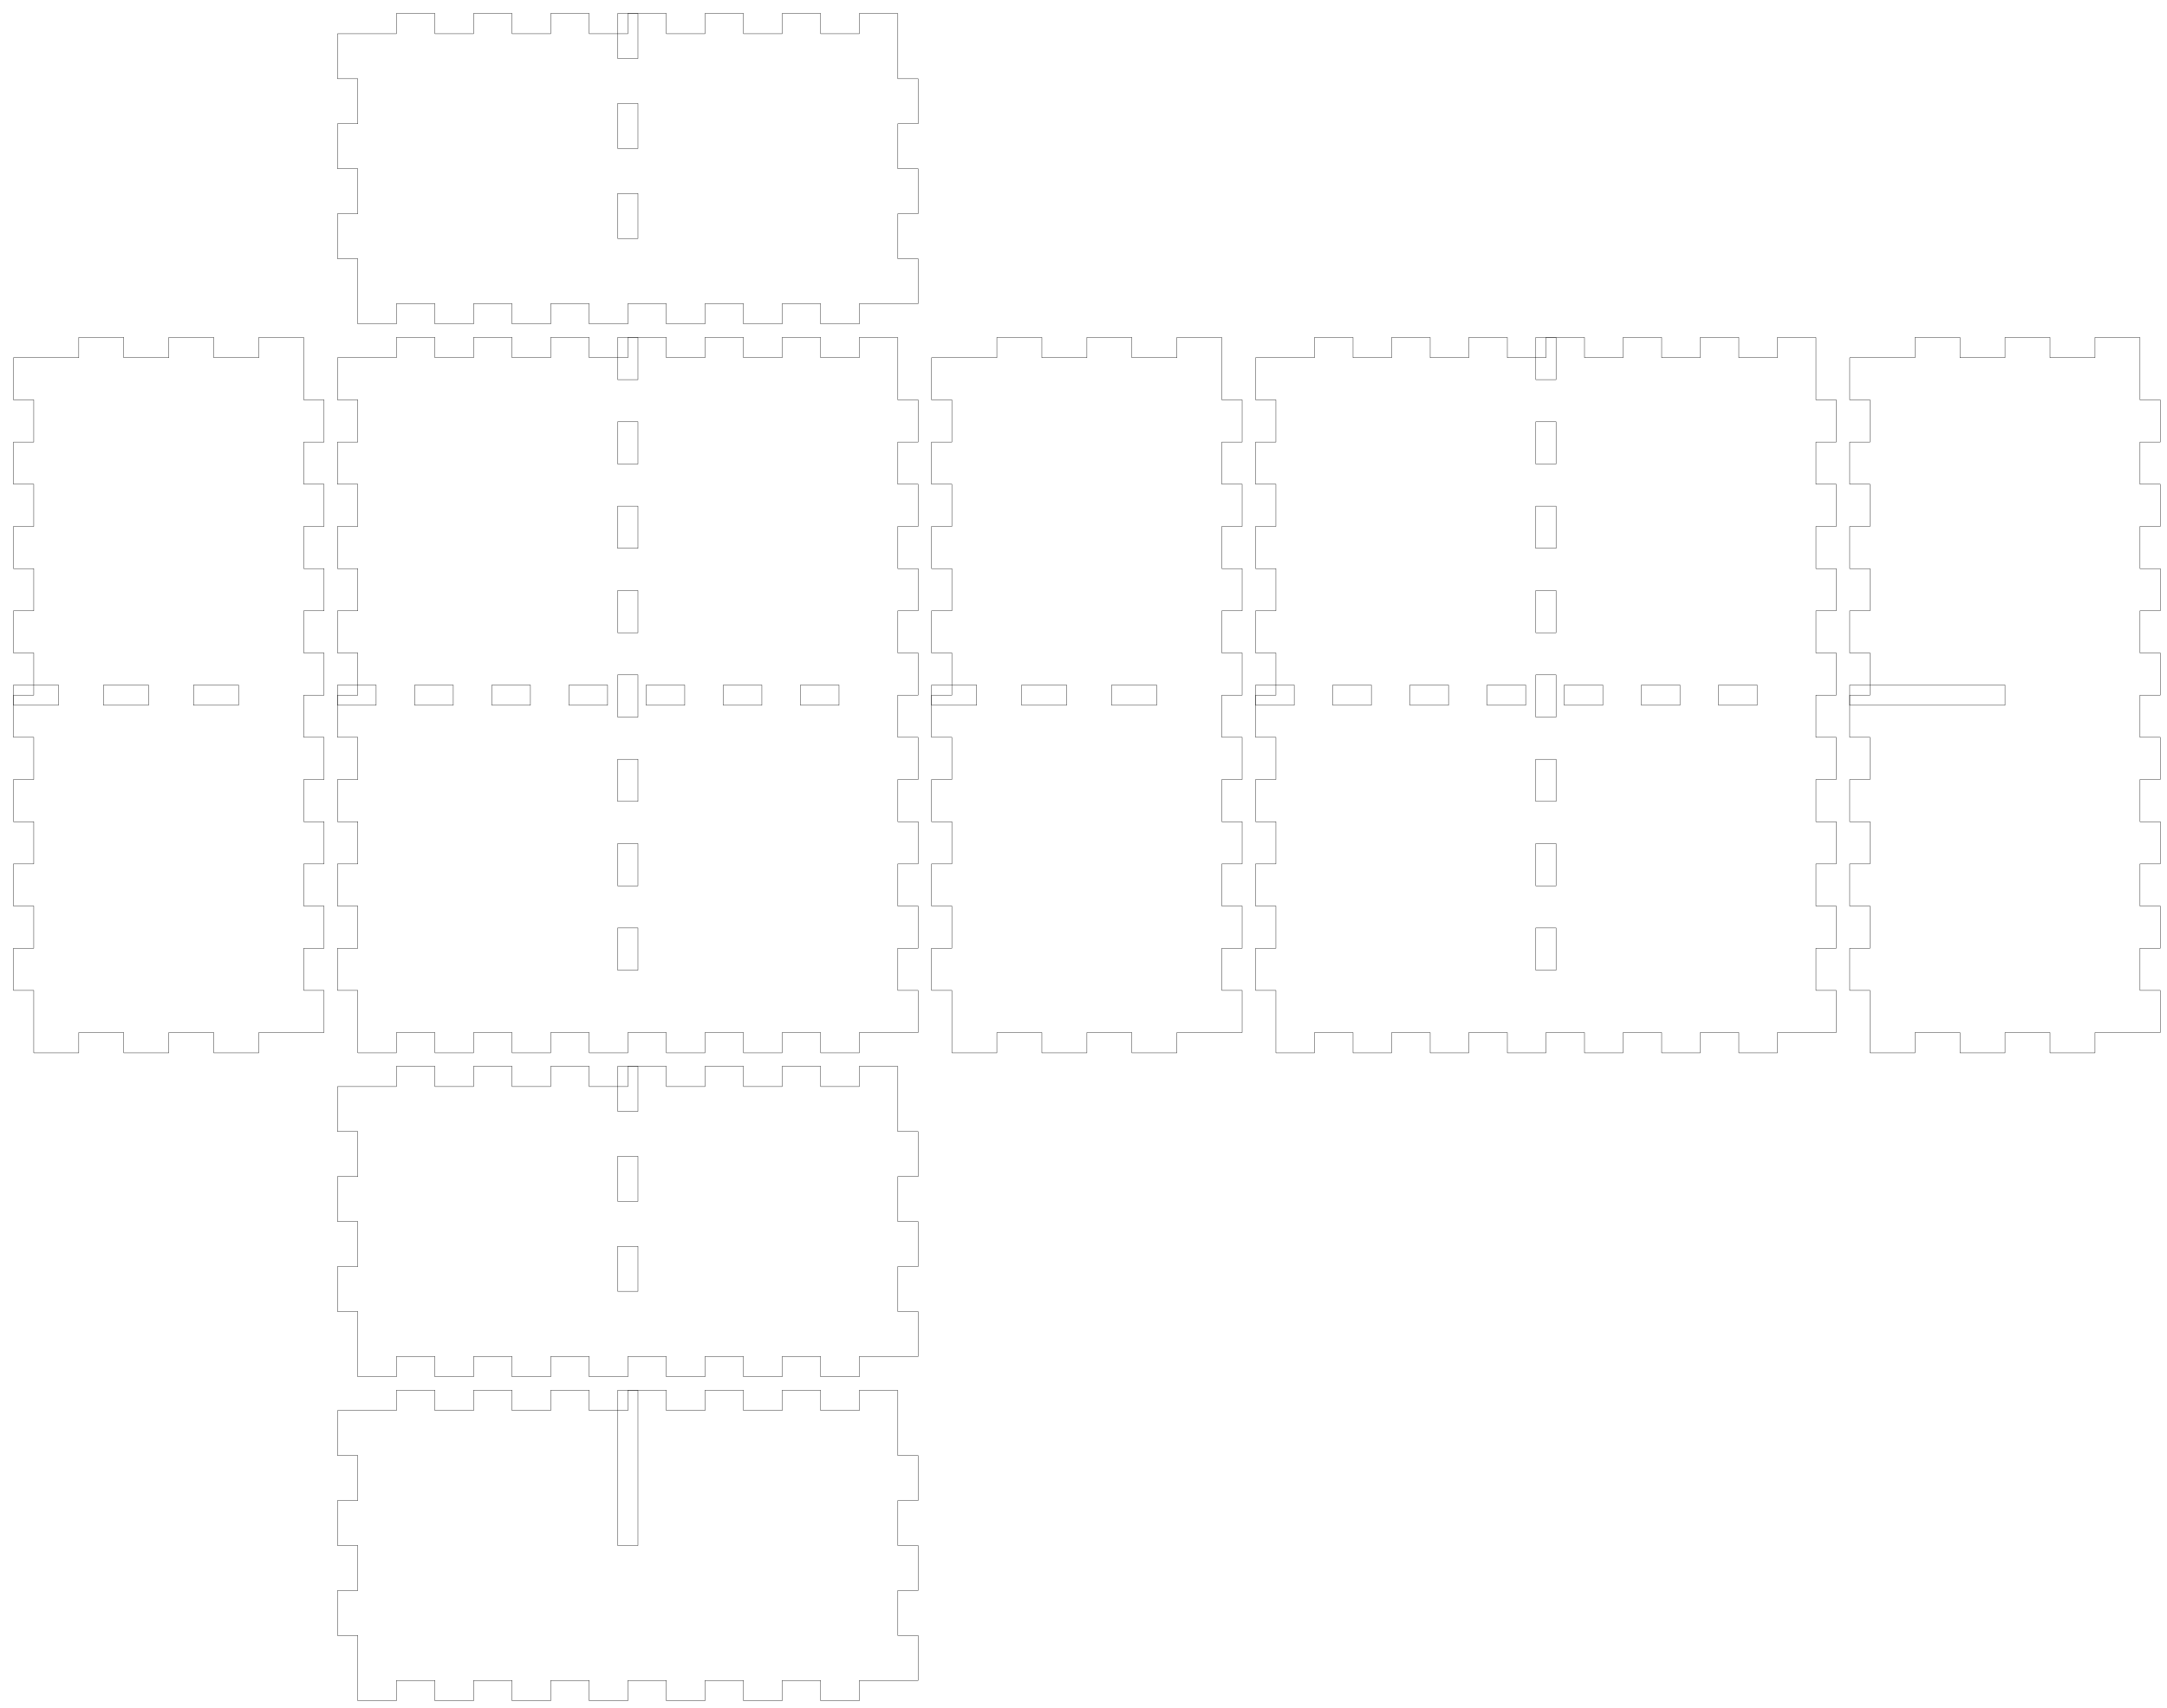
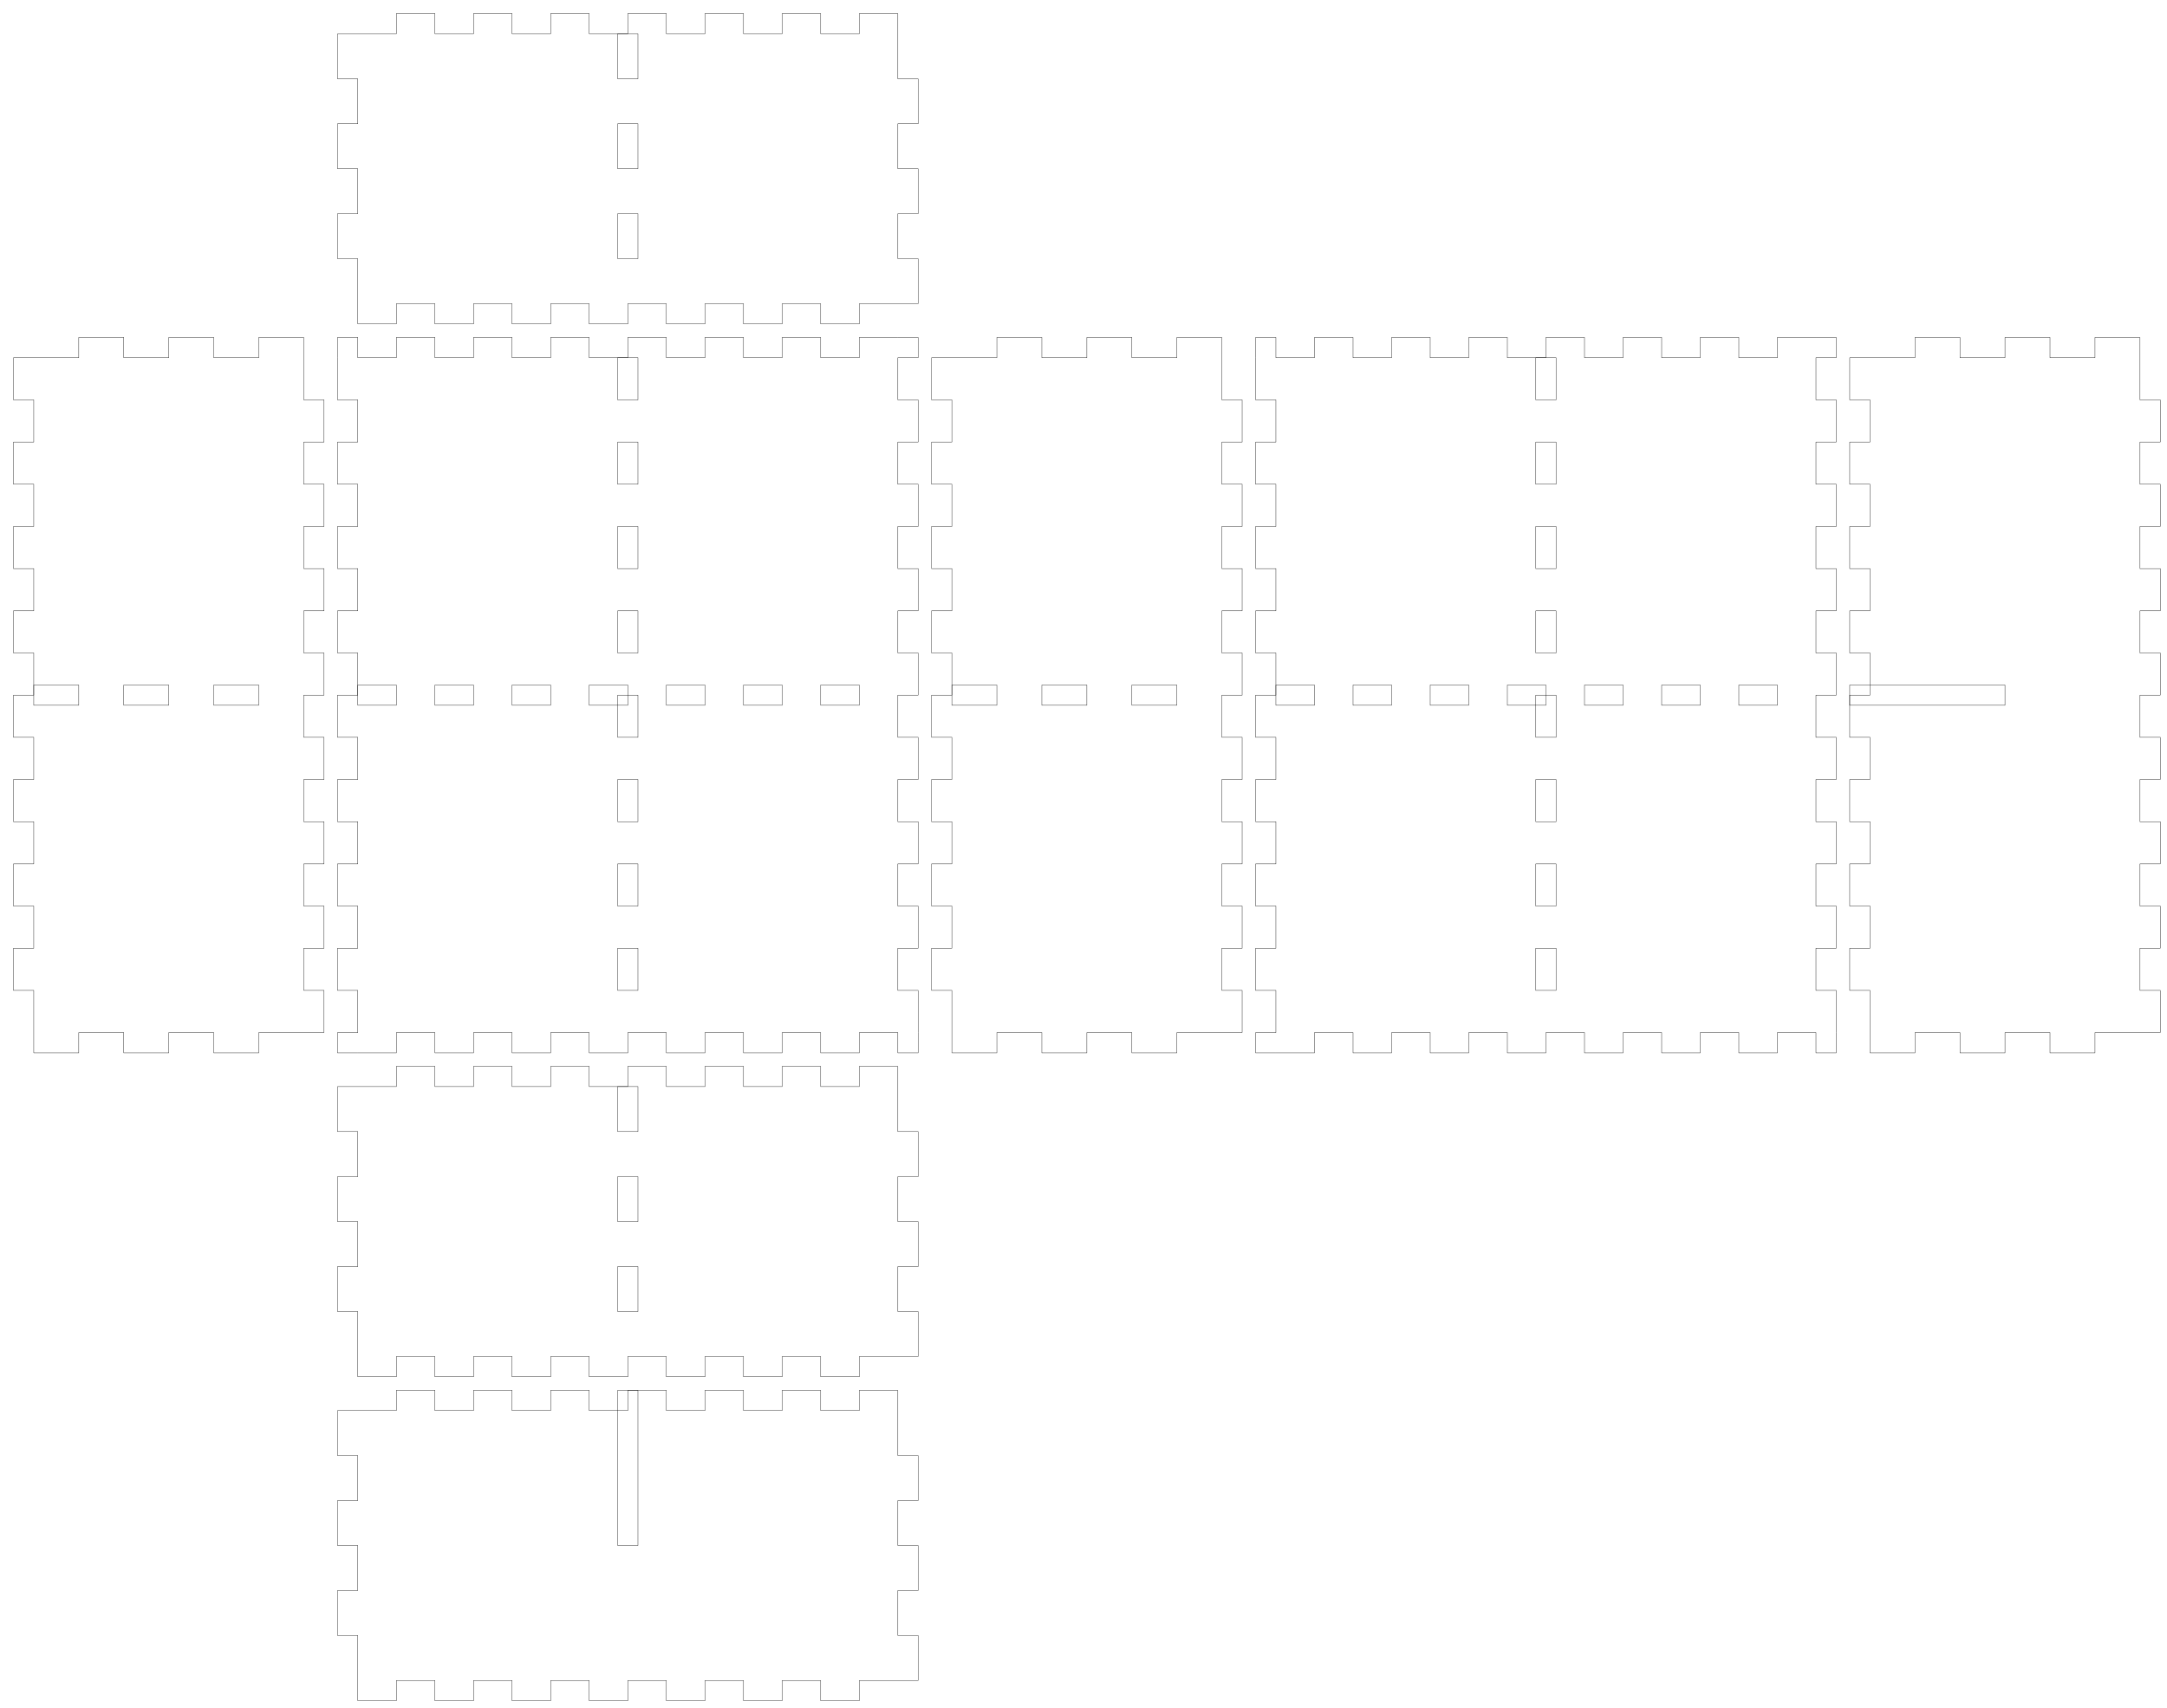
<svg xmlns="http://www.w3.org/2000/svg" width="321mm" height="253mm" viewBox="0 0 321 253" version="1.1" id="svg5">
  <defs id="defs2" />
  <g id="layer1">
    <g id="piece_001">
      <path id="side_001" style="fill:none;stroke:#000000;stroke-width:0.051" d="M 50 161 L 58.714 161 L 58.714 158 L 64.429 158 L 64.429 161 L 70.143 161 L 70.143 158 L 75.857 158 L 75.857 161 L 81.571 161 L 81.571 158 L 87.286 158 L 87.286 161 L 93 161 L 93 158 L 98.714 158 L 98.714 161 L 104.429 161 L 104.429 158 L 110.143 158 L 110.143 161 L 115.857 161 L 115.857 158 L 121.571 158 L 121.571 161 L 127.286 161 L 127.286 158 L 133 158" />
      <path id="side_002" style="fill:none;stroke:#000000;stroke-width:0.051" d="M 133 158 L 133 167.667 L 136 167.667 L 136 174.333 L 133 174.333 L 133 181 L 136 181 L 136 187.667 L 133 187.667 L 133 194.333 L 136 194.333 L 136 201" />
-       <path id="hole_001" style="fill:none;stroke:#000000;stroke-width:0.051" d="M 94.5 158 L 94.5 164.667 L 91.5 164.667 L 91.5 158 L 94.5 158 Z" />
-       <path id="hole_002" style="fill:none;stroke:#000000;stroke-width:0.051" d="M 94.5 171.333 L 94.5 178 L 91.5 178 L 91.5 171.333 L 94.5 171.333 Z" />
-       <path id="hole_003" style="fill:none;stroke:#000000;stroke-width:0.051" d="M 94.5 184.667 L 94.5 191.333 L 91.5 191.333 L 91.5 184.667 L 94.5 184.667 Z" />
+       <path id="hole_001" style="fill:none;stroke:#000000;stroke-width:0.051" d="M 94.5 161 L 94.5 167.667 L 91.5 167.667 L 91.5 161 L 94.5 161 Z" />
+       <path id="hole_002" style="fill:none;stroke:#000000;stroke-width:0.051" d="M 94.5 174.333 L 94.5 181 L 91.5 181 L 91.5 174.333 L 94.5 174.333 Z" />
+       <path id="hole_003" style="fill:none;stroke:#000000;stroke-width:0.051" d="M 94.5 187.667 L 94.5 194.333 L 91.5 194.333 L 91.5 187.667 L 94.5 187.667 Z" />
      <path id="side_003" style="fill:none;stroke:#000000;stroke-width:0.051" d="M 136 201 L 127.286 201 L 127.286 204 L 121.571 204 L 121.571 201 L 115.857 201 L 115.857 204 L 110.143 204 L 110.143 201 L 104.429 201 L 104.429 204 L 98.714 204 L 98.714 201 L 93 201 L 93 204 L 87.286 204 L 87.286 201 L 81.571 201 L 81.571 204 L 75.857 204 L 75.857 201 L 70.143 201 L 70.143 204 L 64.429 204 L 64.429 201 L 58.714 201 L 58.714 204 L 53 204" />
      <path id="side_004" style="fill:none;stroke:#000000;stroke-width:0.051" d="M 53 204 L 53 194.333 L 50 194.333 L 50 187.667 L 53 187.667 L 53 181 L 50 181 L 50 174.333 L 53 174.333 L 53 167.667 L 50 167.667 L 50 161" />
    </g>
    <g id="xdivider_001">
      <path id="side_005" style="fill:none;stroke:#000000;stroke-width:0.051" d="M 50 209 L 58.714 209 L 58.714 206 L 64.429 206 L 64.429 209 L 70.143 209 L 70.143 206 L 75.857 206 L 75.857 209 L 81.571 209 L 81.571 206 L 87.286 206 L 87.286 209 L 93 209 L 93 206 L 98.714 206 L 98.714 209 L 104.429 209 L 104.429 206 L 110.143 206 L 110.143 209 L 115.857 209 L 115.857 206 L 121.571 206 L 121.571 209 L 127.286 209 L 127.286 206 L 133 206" />
      <path id="side_006" style="fill:none;stroke:#000000;stroke-width:0.051" d="M 133 206 L 133 215.667 L 136 215.667 L 136 222.333 L 133 222.333 L 133 229 L 136 229 L 136 235.667 L 133 235.667 L 133 242.333 L 136 242.333 L 136 249" />
      <path id="slot_001" style="fill:none;stroke:#000000;stroke-width:0.051" d="M 94.5 206 L 94.5 229 L 91.5 229 L 91.5 206 L 94.5 206 Z" />
      <path id="side_007" style="fill:none;stroke:#000000;stroke-width:0.051" d="M 136 249 L 127.286 249 L 127.286 252 L 121.571 252 L 121.571 249 L 115.857 249 L 115.857 252 L 110.143 252 L 110.143 249 L 104.429 249 L 104.429 252 L 98.714 252 L 98.714 249 L 93 249 L 93 252 L 87.286 252 L 87.286 249 L 81.571 249 L 81.571 252 L 75.857 252 L 75.857 249 L 70.143 249 L 70.143 252 L 64.429 252 L 64.429 249 L 58.714 249 L 58.714 252 L 53 252" />
      <path id="side_008" style="fill:none;stroke:#000000;stroke-width:0.051" d="M 53 252 L 53 242.333 L 50 242.333 L 50 235.667 L 53 235.667 L 53 229 L 50 229 L 50 222.333 L 53 222.333 L 53 215.667 L 50 215.667 L 50 209" />
    </g>
    <g id="piece_002">
      <path id="side_009" style="fill:none;stroke:#000000;stroke-width:0.051" d="M 2 53 L 11.667 53 L 11.667 50 L 18.333 50 L 18.333 53 L 25 53 L 25 50 L 31.667 50 L 31.667 53 L 38.333 53 L 38.333 50 L 45 50" />
-       <path id="hole_004" style="fill:none;stroke:#000000;stroke-width:0.051" d="M 2 101.5 L 8.667 101.5 L 8.667 104.5 L 2 104.5 L 2 101.5 Z" />
-       <path id="hole_005" style="fill:none;stroke:#000000;stroke-width:0.051" d="M 15.333 101.5 L 22 101.5 L 22 104.5 L 15.333 104.5 L 15.333 101.5 Z" />
-       <path id="hole_006" style="fill:none;stroke:#000000;stroke-width:0.051" d="M 28.667 101.5 L 35.333 101.5 L 35.333 104.5 L 28.667 104.5 L 28.667 101.5 Z" />
+       <path id="hole_004" style="fill:none;stroke:#000000;stroke-width:0.051" d="M 5 101.5 L 11.667 101.5 L 11.667 104.5 L 5 104.5 L 5 101.5 Z" />
+       <path id="hole_005" style="fill:none;stroke:#000000;stroke-width:0.051" d="M 18.333 101.5 L 25 101.5 L 25 104.5 L 18.333 104.5 L 18.333 101.5 Z" />
+       <path id="hole_006" style="fill:none;stroke:#000000;stroke-width:0.051" d="M 31.667 101.5 L 38.333 101.5 L 38.333 104.5 L 31.667 104.5 L 31.667 101.5 Z" />
      <path id="side_010" style="fill:none;stroke:#000000;stroke-width:0.051" d="M 45 50 L 45 59.25 L 48 59.25 L 48 65.5 L 45 65.5 L 45 71.75 L 48 71.75 L 48 78 L 45 78 L 45 84.25 L 48 84.25 L 48 90.5 L 45 90.5 L 45 96.75 L 48 96.75 L 48 103 L 45 103 L 45 109.25 L 48 109.25 L 48 115.5 L 45 115.5 L 45 121.75 L 48 121.75 L 48 128 L 45 128 L 45 134.25 L 48 134.25 L 48 140.5 L 45 140.5 L 45 146.75 L 48 146.75 L 48 153" />
      <path id="side_011" style="fill:none;stroke:#000000;stroke-width:0.051" d="M 48 153 L 38.333 153 L 38.333 156 L 31.667 156 L 31.667 153 L 25 153 L 25 156 L 18.333 156 L 18.333 153 L 11.667 153 L 11.667 156 L 5 156" />
      <path id="side_012" style="fill:none;stroke:#000000;stroke-width:0.051" d="M 5 156 L 5 146.75 L 2 146.75 L 2 140.5 L 5 140.5 L 5 134.25 L 2 134.25 L 2 128 L 5 128 L 5 121.75 L 2 121.75 L 2 115.5 L 5 115.5 L 5 109.25 L 2 109.25 L 2 103 L 5 103 L 5 96.75 L 2 96.75 L 2 90.5 L 5 90.5 L 5 84.25 L 2 84.25 L 2 78 L 5 78 L 5 71.75 L 2 71.75 L 2 65.5 L 5 65.5 L 5 59.25 L 2 59.25 L 2 53" />
    </g>
    <g id="ydivider_001">
      <path id="side_013" style="fill:none;stroke:#000000;stroke-width:0.051" d="M 274 53 L 283.667 53 L 283.667 50 L 290.333 50 L 290.333 53 L 297 53 L 297 50 L 303.667 50 L 303.667 53 L 310.333 53 L 310.333 50 L 317 50" />
      <path id="slot_002" style="fill:none;stroke:#000000;stroke-width:0.051" d="M 274 101.5 L 297 101.5 L 297 104.5 L 274 104.5 L 274 101.5 Z" />
      <path id="side_014" style="fill:none;stroke:#000000;stroke-width:0.051" d="M 317 50 L 317 59.25 L 320 59.25 L 320 65.5 L 317 65.5 L 317 71.75 L 320 71.75 L 320 78 L 317 78 L 317 84.25 L 320 84.25 L 320 90.5 L 317 90.5 L 317 96.75 L 320 96.75 L 320 103 L 317 103 L 317 109.25 L 320 109.25 L 320 115.5 L 317 115.5 L 317 121.75 L 320 121.75 L 320 128 L 317 128 L 317 134.25 L 320 134.25 L 320 140.5 L 317 140.5 L 317 146.75 L 320 146.75 L 320 153" />
      <path id="side_015" style="fill:none;stroke:#000000;stroke-width:0.051" d="M 320 153 L 310.333 153 L 310.333 156 L 303.667 156 L 303.667 153 L 297 153 L 297 156 L 290.333 156 L 290.333 153 L 283.667 153 L 283.667 156 L 277 156" />
      <path id="side_016" style="fill:none;stroke:#000000;stroke-width:0.051" d="M 277 156 L 277 146.75 L 274 146.75 L 274 140.5 L 277 140.5 L 277 134.25 L 274 134.25 L 274 128 L 277 128 L 277 121.75 L 274 121.75 L 274 115.5 L 277 115.5 L 277 109.25 L 274 109.25 L 274 103 L 277 103 L 277 96.75 L 274 96.75 L 274 90.5 L 277 90.5 L 277 84.25 L 274 84.25 L 274 78 L 277 78 L 277 71.75 L 274 71.75 L 274 65.5 L 277 65.5 L 277 59.25 L 274 59.25 L 274 53" />
    </g>
    <g id="piece_003">
-       <path id="side_017" style="fill:none;stroke:#000000;stroke-width:0.051" d="M 50 53 L 58.714 53 L 58.714 50 L 64.429 50 L 64.429 53 L 70.143 53 L 70.143 50 L 75.857 50 L 75.857 53 L 81.571 53 L 81.571 50 L 87.286 50 L 87.286 53 L 93 53 L 93 50 L 98.714 50 L 98.714 53 L 104.429 53 L 104.429 50 L 110.143 50 L 110.143 53 L 115.857 53 L 115.857 50 L 121.571 50 L 121.571 53 L 127.286 53 L 127.286 50 L 133 50" />
-       <path id="hole_007" style="fill:none;stroke:#000000;stroke-width:0.051" d="M 50 101.5 L 55.714 101.5 L 55.714 104.5 L 50 104.5 L 50 101.5 Z" />
-       <path id="hole_008" style="fill:none;stroke:#000000;stroke-width:0.051" d="M 61.429 101.5 L 67.143 101.5 L 67.143 104.5 L 61.429 104.5 L 61.429 101.5 Z" />
-       <path id="hole_009" style="fill:none;stroke:#000000;stroke-width:0.051" d="M 72.857 101.5 L 78.571 101.5 L 78.571 104.5 L 72.857 104.5 L 72.857 101.5 Z" />
-       <path id="hole_010" style="fill:none;stroke:#000000;stroke-width:0.051" d="M 84.286 101.5 L 90 101.5 L 90 104.5 L 84.286 104.5 L 84.286 101.5 Z" />
-       <path id="hole_011" style="fill:none;stroke:#000000;stroke-width:0.051" d="M 95.714 101.5 L 101.429 101.5 L 101.429 104.5 L 95.714 104.5 L 95.714 101.5 Z" />
-       <path id="hole_012" style="fill:none;stroke:#000000;stroke-width:0.051" d="M 107.143 101.5 L 112.857 101.5 L 112.857 104.5 L 107.143 104.5 L 107.143 101.5 Z" />
-       <path id="hole_013" style="fill:none;stroke:#000000;stroke-width:0.051" d="M 118.571 101.5 L 124.286 101.5 L 124.286 104.5 L 118.571 104.5 L 118.571 101.5 Z" />
-       <path id="side_018" style="fill:none;stroke:#000000;stroke-width:0.051" d="M 133 50 L 133 59.25 L 136 59.25 L 136 65.5 L 133 65.5 L 133 71.75 L 136 71.75 L 136 78 L 133 78 L 133 84.25 L 136 84.25 L 136 90.5 L 133 90.5 L 133 96.75 L 136 96.75 L 136 103 L 133 103 L 133 109.25 L 136 109.25 L 136 115.5 L 133 115.5 L 133 121.75 L 136 121.75 L 136 128 L 133 128 L 133 134.25 L 136 134.25 L 136 140.5 L 133 140.5 L 133 146.75 L 136 146.75 L 136 153" />
-       <path id="hole_014" style="fill:none;stroke:#000000;stroke-width:0.051" d="M 94.5 50 L 94.5 56.25 L 91.5 56.25 L 91.5 50 L 94.5 50 Z" />
-       <path id="hole_015" style="fill:none;stroke:#000000;stroke-width:0.051" d="M 94.5 62.5 L 94.5 68.75 L 91.5 68.75 L 91.5 62.5 L 94.5 62.5 Z" />
-       <path id="hole_016" style="fill:none;stroke:#000000;stroke-width:0.051" d="M 94.5 75 L 94.5 81.25 L 91.5 81.25 L 91.5 75 L 94.5 75 Z" />
-       <path id="hole_017" style="fill:none;stroke:#000000;stroke-width:0.051" d="M 94.5 87.5 L 94.5 93.75 L 91.5 93.75 L 91.5 87.5 L 94.5 87.5 Z" />
-       <path id="hole_018" style="fill:none;stroke:#000000;stroke-width:0.051" d="M 94.5 100 L 94.5 106.25 L 91.5 106.25 L 91.5 100 L 94.5 100 Z" />
-       <path id="hole_019" style="fill:none;stroke:#000000;stroke-width:0.051" d="M 94.5 112.5 L 94.5 118.75 L 91.5 118.75 L 91.5 112.5 L 94.5 112.5 Z" />
-       <path id="hole_020" style="fill:none;stroke:#000000;stroke-width:0.051" d="M 94.5 125 L 94.5 131.25 L 91.5 131.25 L 91.5 125 L 94.5 125 Z" />
-       <path id="hole_021" style="fill:none;stroke:#000000;stroke-width:0.051" d="M 94.5 137.5 L 94.5 143.75 L 91.5 143.75 L 91.5 137.5 L 94.5 137.5 Z" />
-       <path id="side_019" style="fill:none;stroke:#000000;stroke-width:0.051" d="M 136 153 L 127.286 153 L 127.286 156 L 121.571 156 L 121.571 153 L 115.857 153 L 115.857 156 L 110.143 156 L 110.143 153 L 104.429 153 L 104.429 156 L 98.714 156 L 98.714 153 L 93 153 L 93 156 L 87.286 156 L 87.286 153 L 81.571 153 L 81.571 156 L 75.857 156 L 75.857 153 L 70.143 153 L 70.143 156 L 64.429 156 L 64.429 153 L 58.714 153 L 58.714 156 L 53 156" />
-       <path id="side_020" style="fill:none;stroke:#000000;stroke-width:0.051" d="M 53 156 L 53 146.75 L 50 146.75 L 50 140.5 L 53 140.5 L 53 134.25 L 50 134.25 L 50 128 L 53 128 L 53 121.75 L 50 121.75 L 50 115.5 L 53 115.5 L 53 109.25 L 50 109.25 L 50 103 L 53 103 L 53 96.75 L 50 96.75 L 50 90.5 L 53 90.5 L 53 84.25 L 50 84.25 L 50 78 L 53 78 L 53 71.75 L 50 71.75 L 50 65.5 L 53 65.5 L 53 59.25 L 50 59.25 L 50 53" />
+       <path id="side_017" style="fill:none;stroke:#000000;stroke-width:0.051" d="M 50 53 L 50 50 L 53 50 L 53 53 L 58.714 53 L 58.714 50 L 64.429 50 L 64.429 53 L 70.143 53 L 70.143 50 L 75.857 50 L 75.857 53 L 81.571 53 L 81.571 50 L 87.286 50 L 87.286 53 L 93 53 L 93 50 L 98.714 50 L 98.714 53 L 104.429 53 L 104.429 50 L 110.143 50 L 110.143 53 L 115.857 53 L 115.857 50 L 121.571 50 L 121.571 53 L 127.286 53 L 127.286 50 L 133 50" />
+       <path id="hole_007" style="fill:none;stroke:#000000;stroke-width:0.051" d="M 53 101.5 L 58.714 101.5 L 58.714 104.5 L 53 104.5 L 53 101.5 Z" />
+       <path id="hole_008" style="fill:none;stroke:#000000;stroke-width:0.051" d="M 64.429 101.5 L 70.143 101.5 L 70.143 104.5 L 64.429 104.5 L 64.429 101.5 Z" />
+       <path id="hole_009" style="fill:none;stroke:#000000;stroke-width:0.051" d="M 75.857 101.5 L 81.571 101.5 L 81.571 104.5 L 75.857 104.5 L 75.857 101.5 Z" />
+       <path id="hole_010" style="fill:none;stroke:#000000;stroke-width:0.051" d="M 87.286 101.5 L 93 101.5 L 93 104.5 L 87.286 104.5 L 87.286 101.5 Z" />
+       <path id="hole_011" style="fill:none;stroke:#000000;stroke-width:0.051" d="M 98.714 101.5 L 104.429 101.5 L 104.429 104.5 L 98.714 104.5 L 98.714 101.5 Z" />
+       <path id="hole_012" style="fill:none;stroke:#000000;stroke-width:0.051" d="M 110.143 101.5 L 115.857 101.5 L 115.857 104.5 L 110.143 104.5 L 110.143 101.5 Z" />
+       <path id="hole_013" style="fill:none;stroke:#000000;stroke-width:0.051" d="M 121.571 101.5 L 127.286 101.5 L 127.286 104.5 L 121.571 104.5 L 121.571 101.5 Z" />
+       <path id="side_018" style="fill:none;stroke:#000000;stroke-width:0.051" d="M 133 50 L 136 50 L 136 53 L 133 53 L 133 59.25 L 136 59.25 L 136 65.5 L 133 65.5 L 133 71.75 L 136 71.75 L 136 78 L 133 78 L 133 84.25 L 136 84.25 L 136 90.5 L 133 90.5 L 133 96.75 L 136 96.75 L 136 103 L 133 103 L 133 109.25 L 136 109.25 L 136 115.5 L 133 115.5 L 133 121.75 L 136 121.75 L 136 128 L 133 128 L 133 134.25 L 136 134.25 L 136 140.5 L 133 140.5 L 133 146.75 L 136 146.75 L 136 153" />
+       <path id="hole_014" style="fill:none;stroke:#000000;stroke-width:0.051" d="M 94.5 53 L 94.5 59.25 L 91.5 59.25 L 91.5 53 L 94.5 53 Z" />
+       <path id="hole_015" style="fill:none;stroke:#000000;stroke-width:0.051" d="M 94.5 65.5 L 94.5 71.75 L 91.5 71.75 L 91.5 65.5 L 94.5 65.5 Z" />
+       <path id="hole_016" style="fill:none;stroke:#000000;stroke-width:0.051" d="M 94.5 78 L 94.5 84.25 L 91.5 84.25 L 91.5 78 L 94.5 78 Z" />
+       <path id="hole_017" style="fill:none;stroke:#000000;stroke-width:0.051" d="M 94.5 90.5 L 94.5 96.75 L 91.5 96.75 L 91.5 90.5 L 94.5 90.5 Z" />
+       <path id="hole_018" style="fill:none;stroke:#000000;stroke-width:0.051" d="M 94.5 103 L 94.5 109.25 L 91.5 109.25 L 91.5 103 L 94.5 103 Z" />
+       <path id="hole_019" style="fill:none;stroke:#000000;stroke-width:0.051" d="M 94.5 115.5 L 94.5 121.75 L 91.5 121.75 L 91.5 115.5 L 94.5 115.5 Z" />
+       <path id="hole_020" style="fill:none;stroke:#000000;stroke-width:0.051" d="M 94.5 128 L 94.5 134.25 L 91.5 134.25 L 91.5 128 L 94.5 128 Z" />
+       <path id="hole_021" style="fill:none;stroke:#000000;stroke-width:0.051" d="M 94.5 140.5 L 94.5 146.75 L 91.5 146.75 L 91.5 140.5 L 94.5 140.5 Z" />
+       <path id="side_019" style="fill:none;stroke:#000000;stroke-width:0.051" d="M 136 153 L 136 156 L 133 156 L 133 153 L 127.286 153 L 127.286 156 L 121.571 156 L 121.571 153 L 115.857 153 L 115.857 156 L 110.143 156 L 110.143 153 L 104.429 153 L 104.429 156 L 98.714 156 L 98.714 153 L 93 153 L 93 156 L 87.286 156 L 87.286 153 L 81.571 153 L 81.571 156 L 75.857 156 L 75.857 153 L 70.143 153 L 70.143 156 L 64.429 156 L 64.429 153 L 58.714 153 L 58.714 156 L 53 156" />
+       <path id="side_020" style="fill:none;stroke:#000000;stroke-width:0.051" d="M 53 156 L 50 156 L 50 153 L 53 153 L 53 146.75 L 50 146.75 L 50 140.5 L 53 140.5 L 53 134.25 L 50 134.25 L 50 128 L 53 128 L 53 121.75 L 50 121.75 L 50 115.5 L 53 115.5 L 53 109.25 L 50 109.25 L 50 103 L 53 103 L 53 96.75 L 50 96.75 L 50 90.5 L 53 90.5 L 53 84.25 L 50 84.25 L 50 78 L 53 78 L 53 71.75 L 50 71.75 L 50 65.5 L 53 65.5 L 53 59.25 L 50 59.25 L 50 53" />
    </g>
    <g id="piece_004">
      <path id="side_021" style="fill:none;stroke:#000000;stroke-width:0.051" d="M 138 53 L 147.667 53 L 147.667 50 L 154.333 50 L 154.333 53 L 161 53 L 161 50 L 167.667 50 L 167.667 53 L 174.333 53 L 174.333 50 L 181 50" />
-       <path id="hole_022" style="fill:none;stroke:#000000;stroke-width:0.051" d="M 138 101.5 L 144.667 101.5 L 144.667 104.5 L 138 104.5 L 138 101.5 Z" />
-       <path id="hole_023" style="fill:none;stroke:#000000;stroke-width:0.051" d="M 151.333 101.5 L 158 101.5 L 158 104.5 L 151.333 104.5 L 151.333 101.5 Z" />
-       <path id="hole_024" style="fill:none;stroke:#000000;stroke-width:0.051" d="M 164.667 101.5 L 171.333 101.5 L 171.333 104.5 L 164.667 104.5 L 164.667 101.5 Z" />
+       <path id="hole_022" style="fill:none;stroke:#000000;stroke-width:0.051" d="M 141 101.5 L 147.667 101.5 L 147.667 104.5 L 141 104.5 L 141 101.5 Z" />
+       <path id="hole_023" style="fill:none;stroke:#000000;stroke-width:0.051" d="M 154.333 101.5 L 161 101.5 L 161 104.5 L 154.333 104.5 L 154.333 101.5 Z" />
+       <path id="hole_024" style="fill:none;stroke:#000000;stroke-width:0.051" d="M 167.667 101.5 L 174.333 101.5 L 174.333 104.5 L 167.667 104.5 L 167.667 101.5 Z" />
      <path id="side_022" style="fill:none;stroke:#000000;stroke-width:0.051" d="M 181 50 L 181 59.25 L 184 59.25 L 184 65.5 L 181 65.5 L 181 71.75 L 184 71.75 L 184 78 L 181 78 L 181 84.25 L 184 84.25 L 184 90.5 L 181 90.5 L 181 96.75 L 184 96.75 L 184 103 L 181 103 L 181 109.25 L 184 109.25 L 184 115.5 L 181 115.5 L 181 121.75 L 184 121.75 L 184 128 L 181 128 L 181 134.25 L 184 134.25 L 184 140.5 L 181 140.5 L 181 146.75 L 184 146.75 L 184 153" />
      <path id="side_023" style="fill:none;stroke:#000000;stroke-width:0.051" d="M 184 153 L 174.333 153 L 174.333 156 L 167.667 156 L 167.667 153 L 161 153 L 161 156 L 154.333 156 L 154.333 153 L 147.667 153 L 147.667 156 L 141 156" />
      <path id="side_024" style="fill:none;stroke:#000000;stroke-width:0.051" d="M 141 156 L 141 146.75 L 138 146.75 L 138 140.5 L 141 140.5 L 141 134.25 L 138 134.25 L 138 128 L 141 128 L 141 121.75 L 138 121.75 L 138 115.5 L 141 115.5 L 141 109.25 L 138 109.25 L 138 103 L 141 103 L 141 96.75 L 138 96.75 L 138 90.5 L 141 90.5 L 141 84.25 L 138 84.25 L 138 78 L 141 78 L 141 71.75 L 138 71.75 L 138 65.5 L 141 65.5 L 141 59.25 L 138 59.25 L 138 53" />
    </g>
    <g id="piece_005">
-       <path id="side_025" style="fill:none;stroke:#000000;stroke-width:0.051" d="M 186 53 L 194.714 53 L 194.714 50 L 200.429 50 L 200.429 53 L 206.143 53 L 206.143 50 L 211.857 50 L 211.857 53 L 217.571 53 L 217.571 50 L 223.286 50 L 223.286 53 L 229 53 L 229 50 L 234.714 50 L 234.714 53 L 240.429 53 L 240.429 50 L 246.143 50 L 246.143 53 L 251.857 53 L 251.857 50 L 257.571 50 L 257.571 53 L 263.286 53 L 263.286 50 L 269 50" />
-       <path id="hole_025" style="fill:none;stroke:#000000;stroke-width:0.051" d="M 186 101.5 L 191.714 101.5 L 191.714 104.5 L 186 104.5 L 186 101.5 Z" />
-       <path id="hole_026" style="fill:none;stroke:#000000;stroke-width:0.051" d="M 197.429 101.5 L 203.143 101.5 L 203.143 104.5 L 197.429 104.5 L 197.429 101.5 Z" />
-       <path id="hole_027" style="fill:none;stroke:#000000;stroke-width:0.051" d="M 208.857 101.5 L 214.571 101.5 L 214.571 104.5 L 208.857 104.5 L 208.857 101.5 Z" />
-       <path id="hole_028" style="fill:none;stroke:#000000;stroke-width:0.051" d="M 220.286 101.5 L 226 101.5 L 226 104.5 L 220.286 104.5 L 220.286 101.5 Z" />
-       <path id="hole_029" style="fill:none;stroke:#000000;stroke-width:0.051" d="M 231.714 101.5 L 237.429 101.5 L 237.429 104.5 L 231.714 104.5 L 231.714 101.5 Z" />
-       <path id="hole_030" style="fill:none;stroke:#000000;stroke-width:0.051" d="M 243.143 101.5 L 248.857 101.5 L 248.857 104.5 L 243.143 104.5 L 243.143 101.5 Z" />
-       <path id="hole_031" style="fill:none;stroke:#000000;stroke-width:0.051" d="M 254.571 101.5 L 260.286 101.5 L 260.286 104.5 L 254.571 104.5 L 254.571 101.5 Z" />
-       <path id="side_026" style="fill:none;stroke:#000000;stroke-width:0.051" d="M 269 50 L 269 59.25 L 272 59.25 L 272 65.5 L 269 65.5 L 269 71.75 L 272 71.75 L 272 78 L 269 78 L 269 84.25 L 272 84.25 L 272 90.5 L 269 90.5 L 269 96.75 L 272 96.75 L 272 103 L 269 103 L 269 109.25 L 272 109.25 L 272 115.5 L 269 115.5 L 269 121.75 L 272 121.75 L 272 128 L 269 128 L 269 134.25 L 272 134.25 L 272 140.5 L 269 140.5 L 269 146.75 L 272 146.75 L 272 153" />
-       <path id="hole_032" style="fill:none;stroke:#000000;stroke-width:0.051" d="M 230.5 50 L 230.5 56.25 L 227.5 56.25 L 227.5 50 L 230.5 50 Z" />
-       <path id="hole_033" style="fill:none;stroke:#000000;stroke-width:0.051" d="M 230.5 62.5 L 230.5 68.75 L 227.5 68.75 L 227.5 62.5 L 230.5 62.5 Z" />
-       <path id="hole_034" style="fill:none;stroke:#000000;stroke-width:0.051" d="M 230.5 75 L 230.5 81.25 L 227.5 81.25 L 227.5 75 L 230.5 75 Z" />
-       <path id="hole_035" style="fill:none;stroke:#000000;stroke-width:0.051" d="M 230.5 87.5 L 230.5 93.75 L 227.5 93.75 L 227.5 87.5 L 230.5 87.5 Z" />
-       <path id="hole_036" style="fill:none;stroke:#000000;stroke-width:0.051" d="M 230.5 100 L 230.5 106.25 L 227.5 106.25 L 227.5 100 L 230.5 100 Z" />
-       <path id="hole_037" style="fill:none;stroke:#000000;stroke-width:0.051" d="M 230.5 112.5 L 230.5 118.75 L 227.5 118.75 L 227.5 112.5 L 230.5 112.5 Z" />
-       <path id="hole_038" style="fill:none;stroke:#000000;stroke-width:0.051" d="M 230.5 125 L 230.5 131.25 L 227.5 131.25 L 227.5 125 L 230.5 125 Z" />
-       <path id="hole_039" style="fill:none;stroke:#000000;stroke-width:0.051" d="M 230.5 137.5 L 230.5 143.75 L 227.5 143.75 L 227.5 137.5 L 230.5 137.5 Z" />
-       <path id="side_027" style="fill:none;stroke:#000000;stroke-width:0.051" d="M 272 153 L 263.286 153 L 263.286 156 L 257.571 156 L 257.571 153 L 251.857 153 L 251.857 156 L 246.143 156 L 246.143 153 L 240.429 153 L 240.429 156 L 234.714 156 L 234.714 153 L 229 153 L 229 156 L 223.286 156 L 223.286 153 L 217.571 153 L 217.571 156 L 211.857 156 L 211.857 153 L 206.143 153 L 206.143 156 L 200.429 156 L 200.429 153 L 194.714 153 L 194.714 156 L 189 156" />
-       <path id="side_028" style="fill:none;stroke:#000000;stroke-width:0.051" d="M 189 156 L 189 146.75 L 186 146.75 L 186 140.5 L 189 140.5 L 189 134.25 L 186 134.25 L 186 128 L 189 128 L 189 121.75 L 186 121.75 L 186 115.5 L 189 115.5 L 189 109.25 L 186 109.25 L 186 103 L 189 103 L 189 96.75 L 186 96.75 L 186 90.5 L 189 90.5 L 189 84.25 L 186 84.25 L 186 78 L 189 78 L 189 71.75 L 186 71.75 L 186 65.5 L 189 65.5 L 189 59.25 L 186 59.25 L 186 53" />
+       <path id="side_025" style="fill:none;stroke:#000000;stroke-width:0.051" d="M 186 53 L 186 50 L 189 50 L 189 53 L 194.714 53 L 194.714 50 L 200.429 50 L 200.429 53 L 206.143 53 L 206.143 50 L 211.857 50 L 211.857 53 L 217.571 53 L 217.571 50 L 223.286 50 L 223.286 53 L 229 53 L 229 50 L 234.714 50 L 234.714 53 L 240.429 53 L 240.429 50 L 246.143 50 L 246.143 53 L 251.857 53 L 251.857 50 L 257.571 50 L 257.571 53 L 263.286 53 L 263.286 50 L 269 50" />
+       <path id="hole_025" style="fill:none;stroke:#000000;stroke-width:0.051" d="M 189 101.5 L 194.714 101.5 L 194.714 104.5 L 189 104.5 L 189 101.5 Z" />
+       <path id="hole_026" style="fill:none;stroke:#000000;stroke-width:0.051" d="M 200.429 101.5 L 206.143 101.5 L 206.143 104.5 L 200.429 104.5 L 200.429 101.5 Z" />
+       <path id="hole_027" style="fill:none;stroke:#000000;stroke-width:0.051" d="M 211.857 101.5 L 217.571 101.5 L 217.571 104.5 L 211.857 104.5 L 211.857 101.5 Z" />
+       <path id="hole_028" style="fill:none;stroke:#000000;stroke-width:0.051" d="M 223.286 101.5 L 229 101.5 L 229 104.5 L 223.286 104.5 L 223.286 101.5 Z" />
+       <path id="hole_029" style="fill:none;stroke:#000000;stroke-width:0.051" d="M 234.714 101.5 L 240.429 101.5 L 240.429 104.5 L 234.714 104.5 L 234.714 101.5 Z" />
+       <path id="hole_030" style="fill:none;stroke:#000000;stroke-width:0.051" d="M 246.143 101.5 L 251.857 101.5 L 251.857 104.5 L 246.143 104.5 L 246.143 101.5 Z" />
+       <path id="hole_031" style="fill:none;stroke:#000000;stroke-width:0.051" d="M 257.571 101.5 L 263.286 101.5 L 263.286 104.5 L 257.571 104.5 L 257.571 101.5 Z" />
+       <path id="side_026" style="fill:none;stroke:#000000;stroke-width:0.051" d="M 269 50 L 272 50 L 272 53 L 269 53 L 269 59.25 L 272 59.25 L 272 65.5 L 269 65.5 L 269 71.75 L 272 71.75 L 272 78 L 269 78 L 269 84.25 L 272 84.25 L 272 90.5 L 269 90.5 L 269 96.75 L 272 96.75 L 272 103 L 269 103 L 269 109.25 L 272 109.25 L 272 115.5 L 269 115.5 L 269 121.75 L 272 121.75 L 272 128 L 269 128 L 269 134.25 L 272 134.25 L 272 140.5 L 269 140.5 L 269 146.75 L 272 146.75 L 272 153" />
+       <path id="hole_032" style="fill:none;stroke:#000000;stroke-width:0.051" d="M 230.5 53 L 230.5 59.25 L 227.5 59.25 L 227.5 53 L 230.5 53 Z" />
+       <path id="hole_033" style="fill:none;stroke:#000000;stroke-width:0.051" d="M 230.5 65.5 L 230.5 71.75 L 227.5 71.75 L 227.5 65.5 L 230.5 65.5 Z" />
+       <path id="hole_034" style="fill:none;stroke:#000000;stroke-width:0.051" d="M 230.5 78 L 230.5 84.25 L 227.5 84.25 L 227.5 78 L 230.5 78 Z" />
+       <path id="hole_035" style="fill:none;stroke:#000000;stroke-width:0.051" d="M 230.5 90.5 L 230.5 96.75 L 227.5 96.75 L 227.5 90.5 L 230.5 90.5 Z" />
+       <path id="hole_036" style="fill:none;stroke:#000000;stroke-width:0.051" d="M 230.5 103 L 230.5 109.25 L 227.5 109.25 L 227.5 103 L 230.5 103 Z" />
+       <path id="hole_037" style="fill:none;stroke:#000000;stroke-width:0.051" d="M 230.5 115.5 L 230.5 121.75 L 227.5 121.75 L 227.5 115.5 L 230.5 115.5 Z" />
+       <path id="hole_038" style="fill:none;stroke:#000000;stroke-width:0.051" d="M 230.5 128 L 230.5 134.25 L 227.5 134.25 L 227.5 128 L 230.5 128 Z" />
+       <path id="hole_039" style="fill:none;stroke:#000000;stroke-width:0.051" d="M 230.5 140.5 L 230.5 146.75 L 227.5 146.75 L 227.5 140.5 L 230.5 140.5 Z" />
+       <path id="side_027" style="fill:none;stroke:#000000;stroke-width:0.051" d="M 272 153 L 272 156 L 269 156 L 269 153 L 263.286 153 L 263.286 156 L 257.571 156 L 257.571 153 L 251.857 153 L 251.857 156 L 246.143 156 L 246.143 153 L 240.429 153 L 240.429 156 L 234.714 156 L 234.714 153 L 229 153 L 229 156 L 223.286 156 L 223.286 153 L 217.571 153 L 217.571 156 L 211.857 156 L 211.857 153 L 206.143 153 L 206.143 156 L 200.429 156 L 200.429 153 L 194.714 153 L 194.714 156 L 189 156" />
+       <path id="side_028" style="fill:none;stroke:#000000;stroke-width:0.051" d="M 189 156 L 186 156 L 186 153 L 189 153 L 189 146.75 L 186 146.75 L 186 140.5 L 189 140.5 L 189 134.25 L 186 134.25 L 186 128 L 189 128 L 189 121.75 L 186 121.75 L 186 115.5 L 189 115.5 L 189 109.25 L 186 109.25 L 186 103 L 189 103 L 189 96.75 L 186 96.75 L 186 90.5 L 189 90.5 L 189 84.25 L 186 84.25 L 186 78 L 189 78 L 189 71.75 L 186 71.75 L 186 65.5 L 189 65.5 L 189 59.25 L 186 59.25 L 186 53" />
    </g>
    <g id="piece_006">
      <path id="side_029" style="fill:none;stroke:#000000;stroke-width:0.051" d="M 50 5 L 58.714 5 L 58.714 2 L 64.429 2 L 64.429 5 L 70.143 5 L 70.143 2 L 75.857 2 L 75.857 5 L 81.571 5 L 81.571 2 L 87.286 2 L 87.286 5 L 93 5 L 93 2 L 98.714 2 L 98.714 5 L 104.429 5 L 104.429 2 L 110.143 2 L 110.143 5 L 115.857 5 L 115.857 2 L 121.571 2 L 121.571 5 L 127.286 5 L 127.286 2 L 133 2" />
      <path id="side_030" style="fill:none;stroke:#000000;stroke-width:0.051" d="M 133 2 L 133 11.667 L 136 11.667 L 136 18.333 L 133 18.333 L 133 25 L 136 25 L 136 31.667 L 133 31.667 L 133 38.333 L 136 38.333 L 136 45" />
-       <path id="hole_040" style="fill:none;stroke:#000000;stroke-width:0.051" d="M 94.5 2 L 94.5 8.667 L 91.5 8.667 L 91.5 2 L 94.5 2 Z" />
-       <path id="hole_041" style="fill:none;stroke:#000000;stroke-width:0.051" d="M 94.5 15.333 L 94.5 22 L 91.5 22 L 91.5 15.333 L 94.5 15.333 Z" />
-       <path id="hole_042" style="fill:none;stroke:#000000;stroke-width:0.051" d="M 94.5 28.667 L 94.5 35.333 L 91.5 35.333 L 91.5 28.667 L 94.5 28.667 Z" />
+       <path id="hole_040" style="fill:none;stroke:#000000;stroke-width:0.051" d="M 94.5 5 L 94.5 11.667 L 91.5 11.667 L 91.5 5 L 94.5 5 Z" />
+       <path id="hole_041" style="fill:none;stroke:#000000;stroke-width:0.051" d="M 94.5 18.333 L 94.5 25 L 91.5 25 L 91.5 18.333 L 94.5 18.333 Z" />
+       <path id="hole_042" style="fill:none;stroke:#000000;stroke-width:0.051" d="M 94.5 31.667 L 94.5 38.333 L 91.5 38.333 L 91.5 31.667 L 94.5 31.667 Z" />
      <path id="side_031" style="fill:none;stroke:#000000;stroke-width:0.051" d="M 136 45 L 127.286 45 L 127.286 48 L 121.571 48 L 121.571 45 L 115.857 45 L 115.857 48 L 110.143 48 L 110.143 45 L 104.429 45 L 104.429 48 L 98.714 48 L 98.714 45 L 93 45 L 93 48 L 87.286 48 L 87.286 45 L 81.571 45 L 81.571 48 L 75.857 48 L 75.857 45 L 70.143 45 L 70.143 48 L 64.429 48 L 64.429 45 L 58.714 45 L 58.714 48 L 53 48" />
      <path id="side_032" style="fill:none;stroke:#000000;stroke-width:0.051" d="M 53 48 L 53 38.333 L 50 38.333 L 50 31.667 L 53 31.667 L 53 25 L 50 25 L 50 18.333 L 53 18.333 L 53 11.667 L 50 11.667 L 50 5" />
    </g>
  </g>
</svg>
